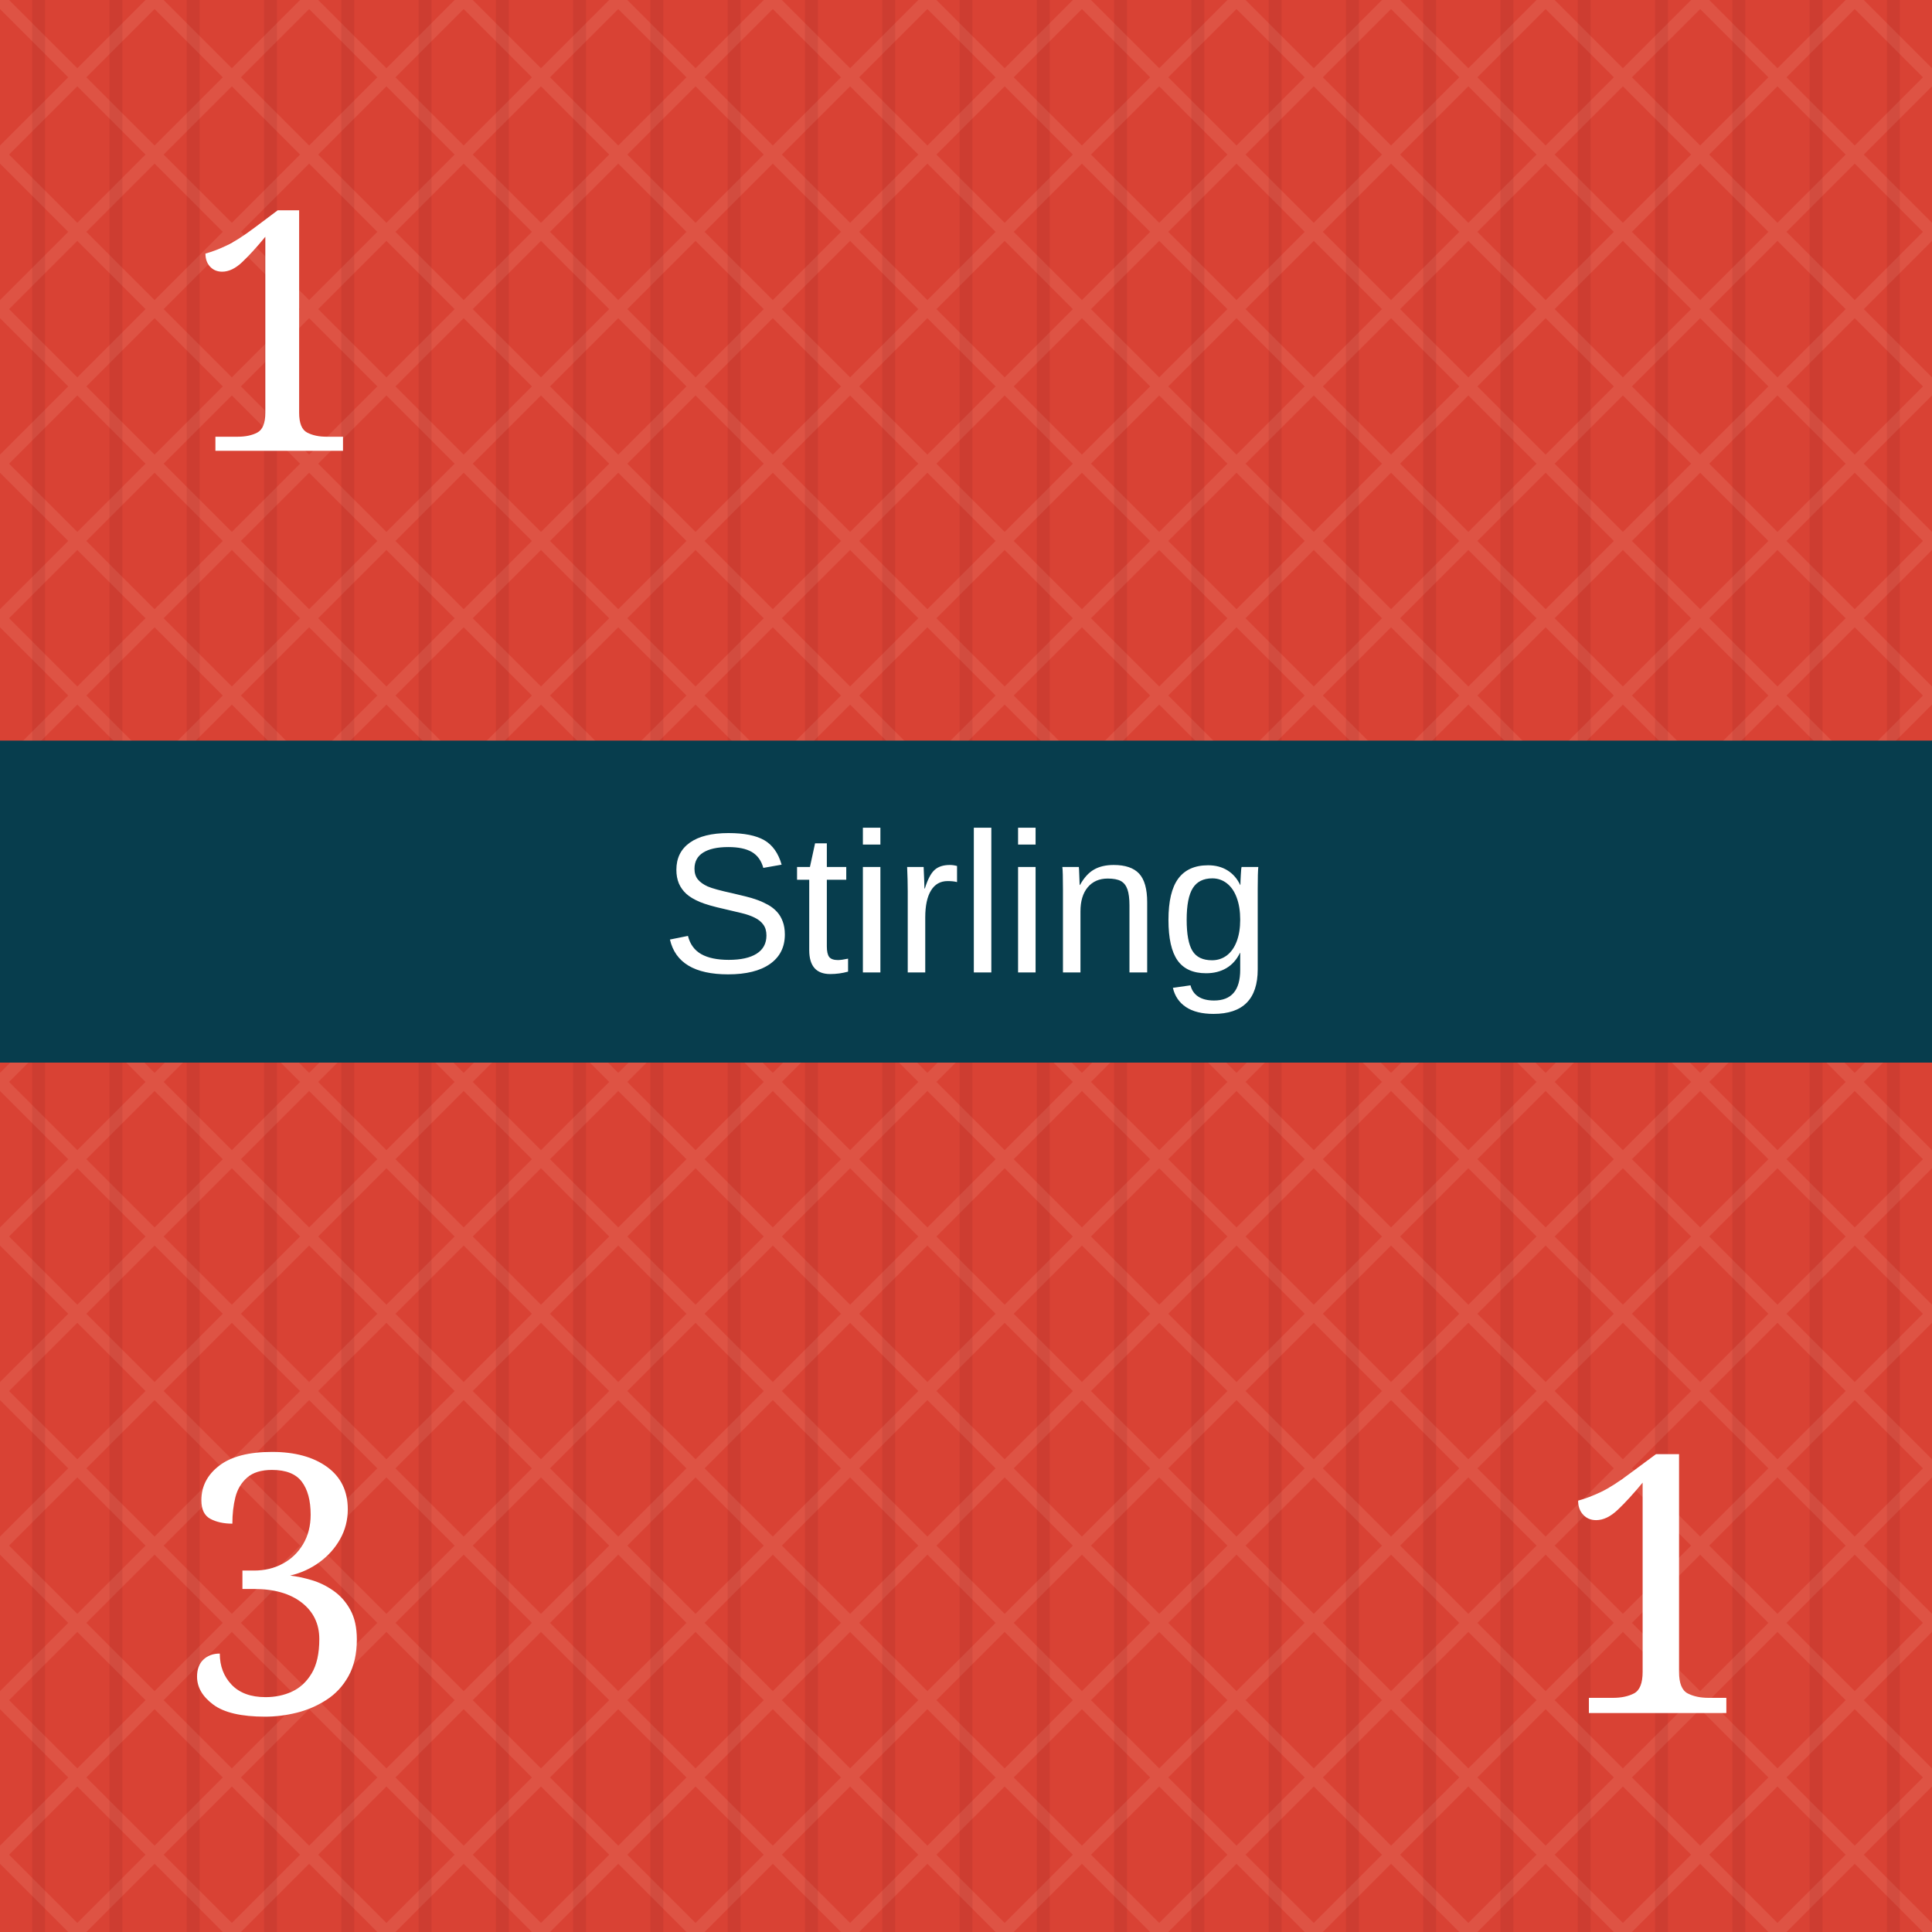
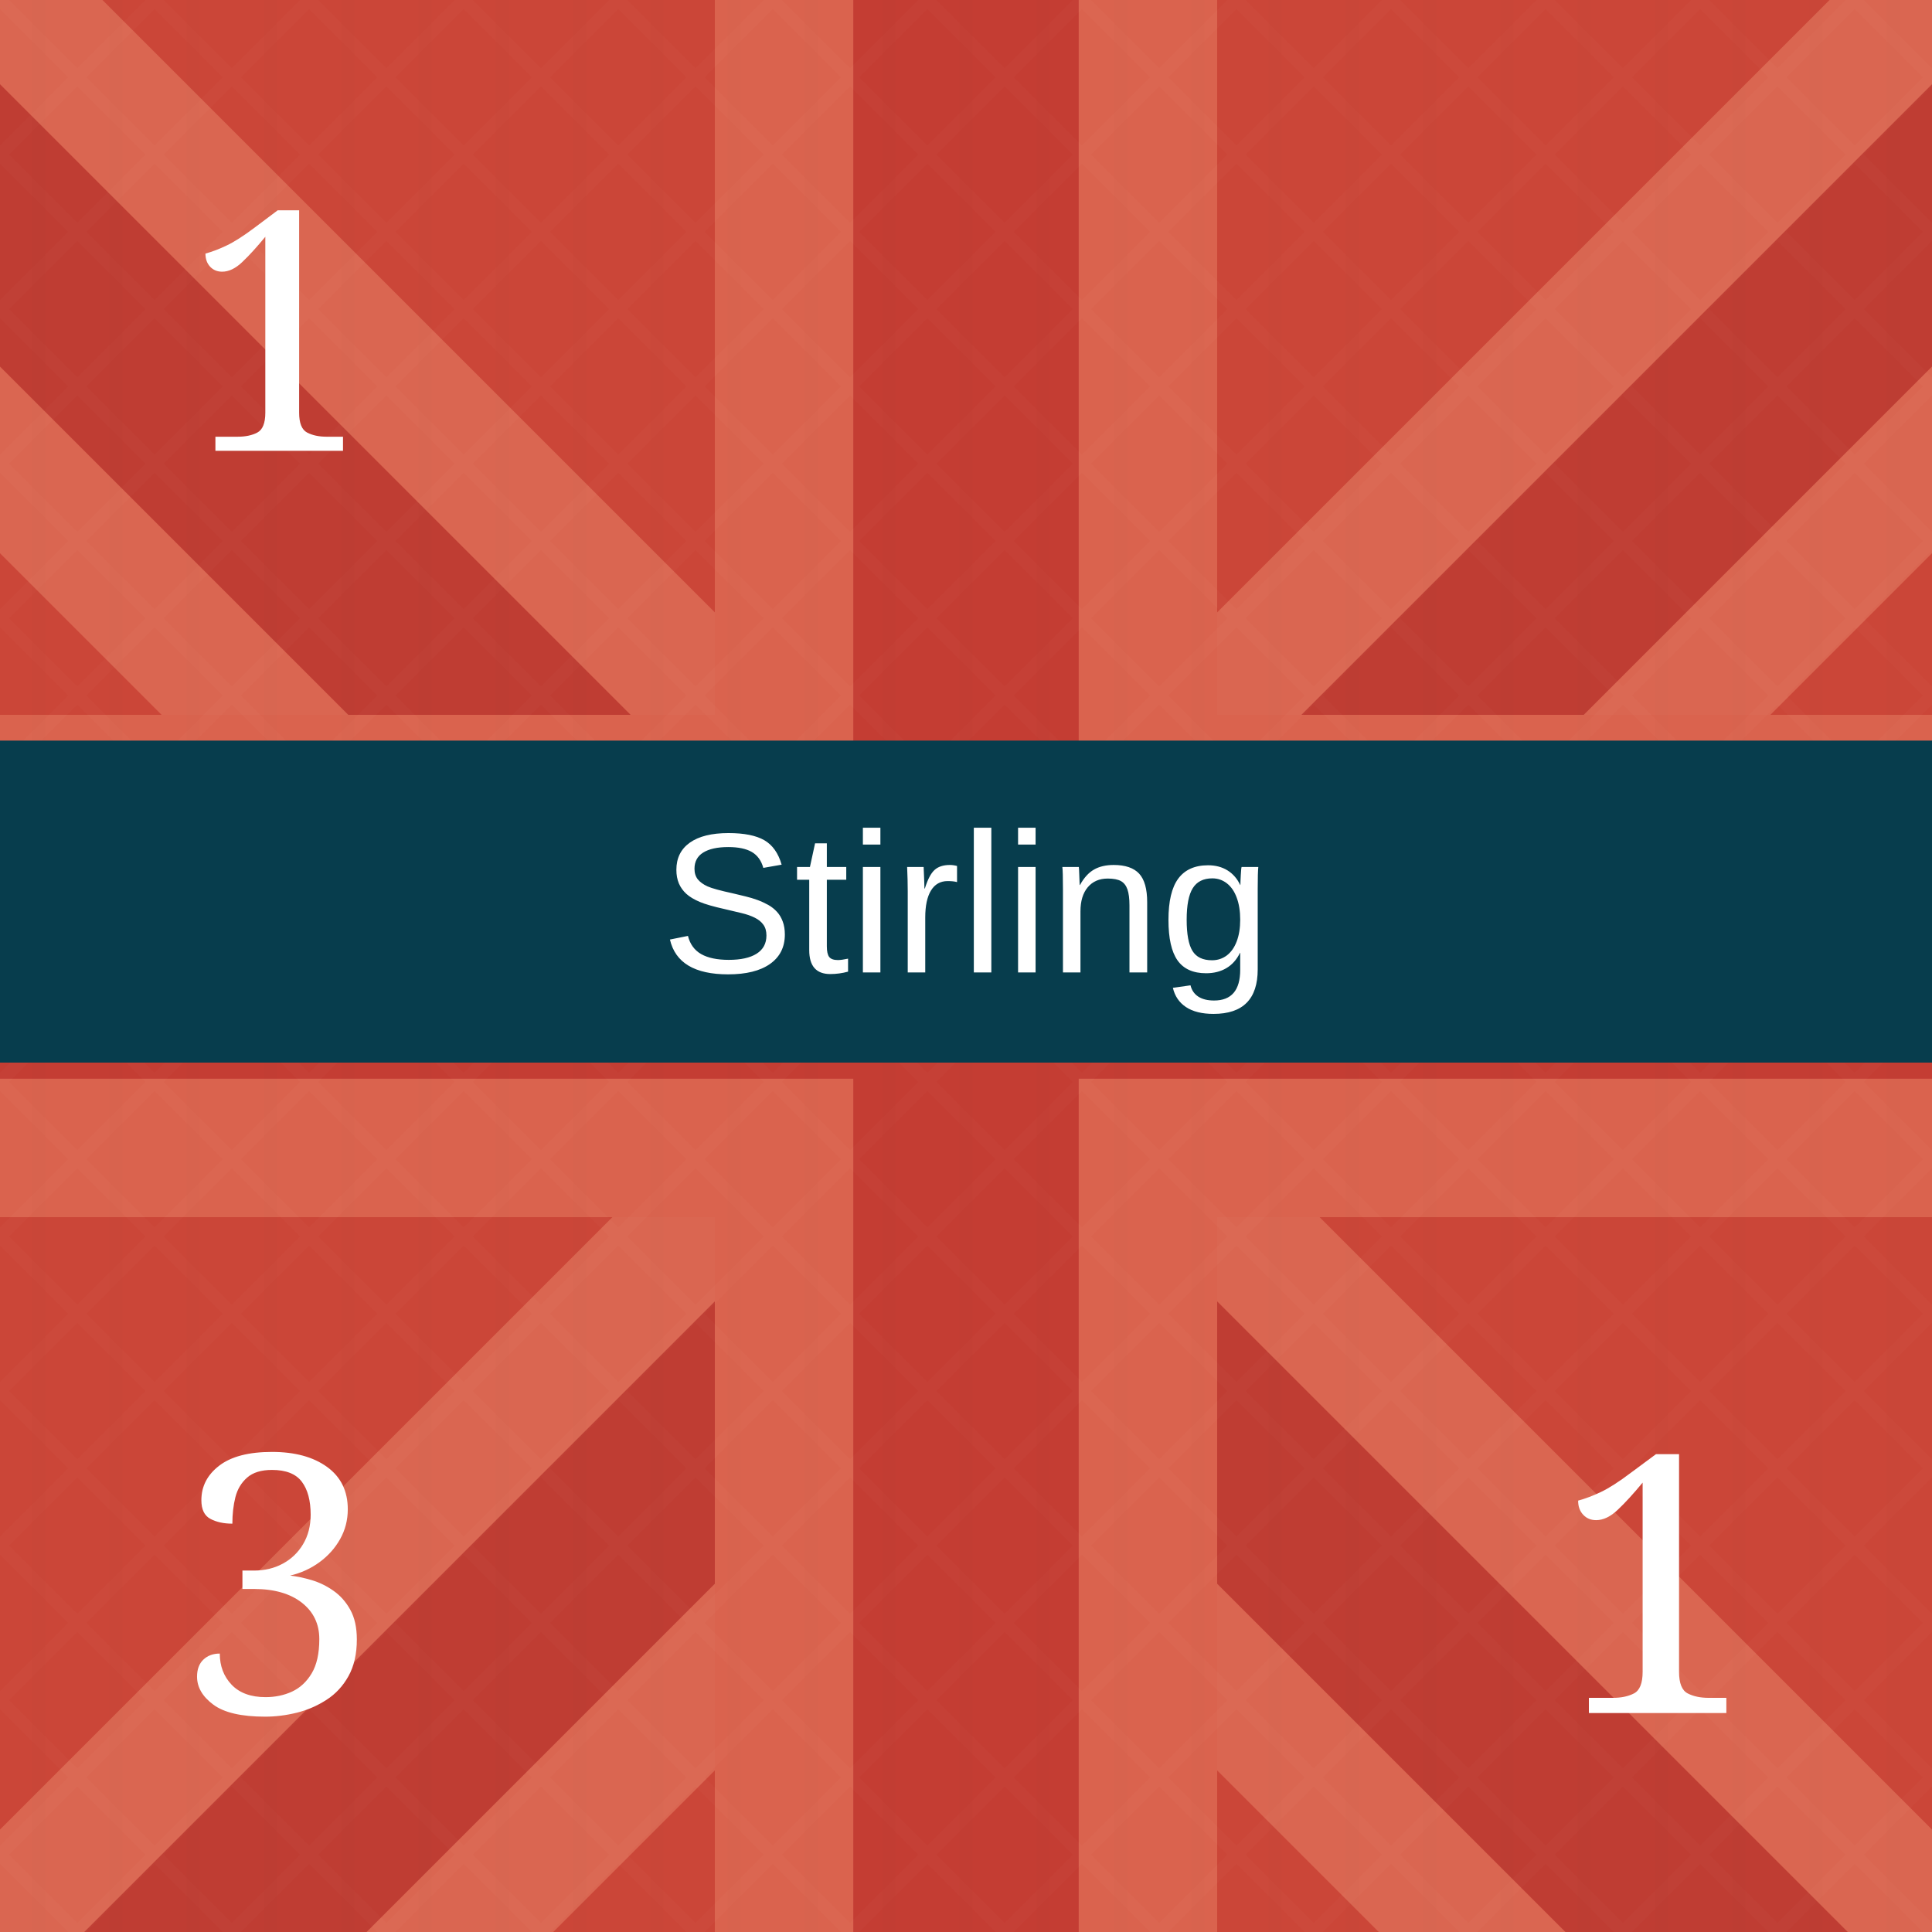
<svg xmlns="http://www.w3.org/2000/svg" viewBox="0 0 300 300" role="img" aria-labelledby="title desc">
  <defs>
    <pattern id="blueTexture" width="18" height="18" patternUnits="userSpaceOnUse">
      <rect width="18" height="18" fill="#083d4c" />
      <path d="M0 3H18 M0 12H18" stroke="#b7d0c6" stroke-opacity=".11" stroke-width="1" />
      <path d="M5 0V18 M14 0V18" stroke="#d3e0d2" stroke-opacity=".08" stroke-width="1" />
    </pattern>
    <pattern id="redTexture" width="24" height="24" patternUnits="userSpaceOnUse">
      <rect width="24" height="24" fill="#d94234" />
      <path d="M0 0L24 24M24 0L0 24" stroke="#ffc0a4" stroke-opacity=".14" stroke-width="2" />
      <path d="M6 0V24M18 0V24" stroke="#831e22" stroke-opacity=".14" stroke-width="2" />
    </pattern>
    <pattern id="blackTexture" width="12" height="12" patternUnits="userSpaceOnUse" patternTransform="rotate(35)">
      <rect width="12" height="12" fill="#101214" />
      <path d="M0 2H12" stroke="#6a6a6a" stroke-opacity=".35" stroke-width="1" />
    </pattern>
    <filter id="shadow" x="-15%" y="-15%" width="130%" height="130%">
      <feDropShadow dx="0" dy="2" stdDeviation="2" flood-opacity=".38" />
    </filter>
  </defs>
-   <rect width="300" height="300" fill="url(#redTexture)" />
+   <rect width="300" height="300" fill="#c84739" />
+   <g opacity=".42">
+     <path d="M-35 0L300 335M335 0L0 335" stroke="#f4a17f" stroke-width="72" />
+     <path d="M-35 0L300 335M335 0L0 335" stroke="#a82f2b" stroke-width="31" />
+     <path d="M150 0V300M0 150H300" stroke="#f29a78" stroke-width="78" />
+     <path d="M150 0V300M0 150H300" stroke="#b52f2c" stroke-width="35" />
+   </g>
+   <rect width="300" height="300" fill="url(#redTexture)" opacity=".16" />
  <text x="43" y="70" fill="#fff" font-family="Georgia, serif" font-size="52" text-anchor="middle">1</text>
  <rect y="115" width="300" height="50" fill="#073d4d" />
  <text x="150" y="151" fill="#fff" font-family="Arial, sans-serif" font-size="31" text-anchor="middle">Stirling</text>
  <text x="43" y="266" fill="#fff" font-family="Georgia, serif" font-size="56" text-anchor="middle">3</text>
  <text x="257" y="266" fill="#fff" font-family="Georgia, serif" font-size="56" text-anchor="middle">1</text>
</svg>
